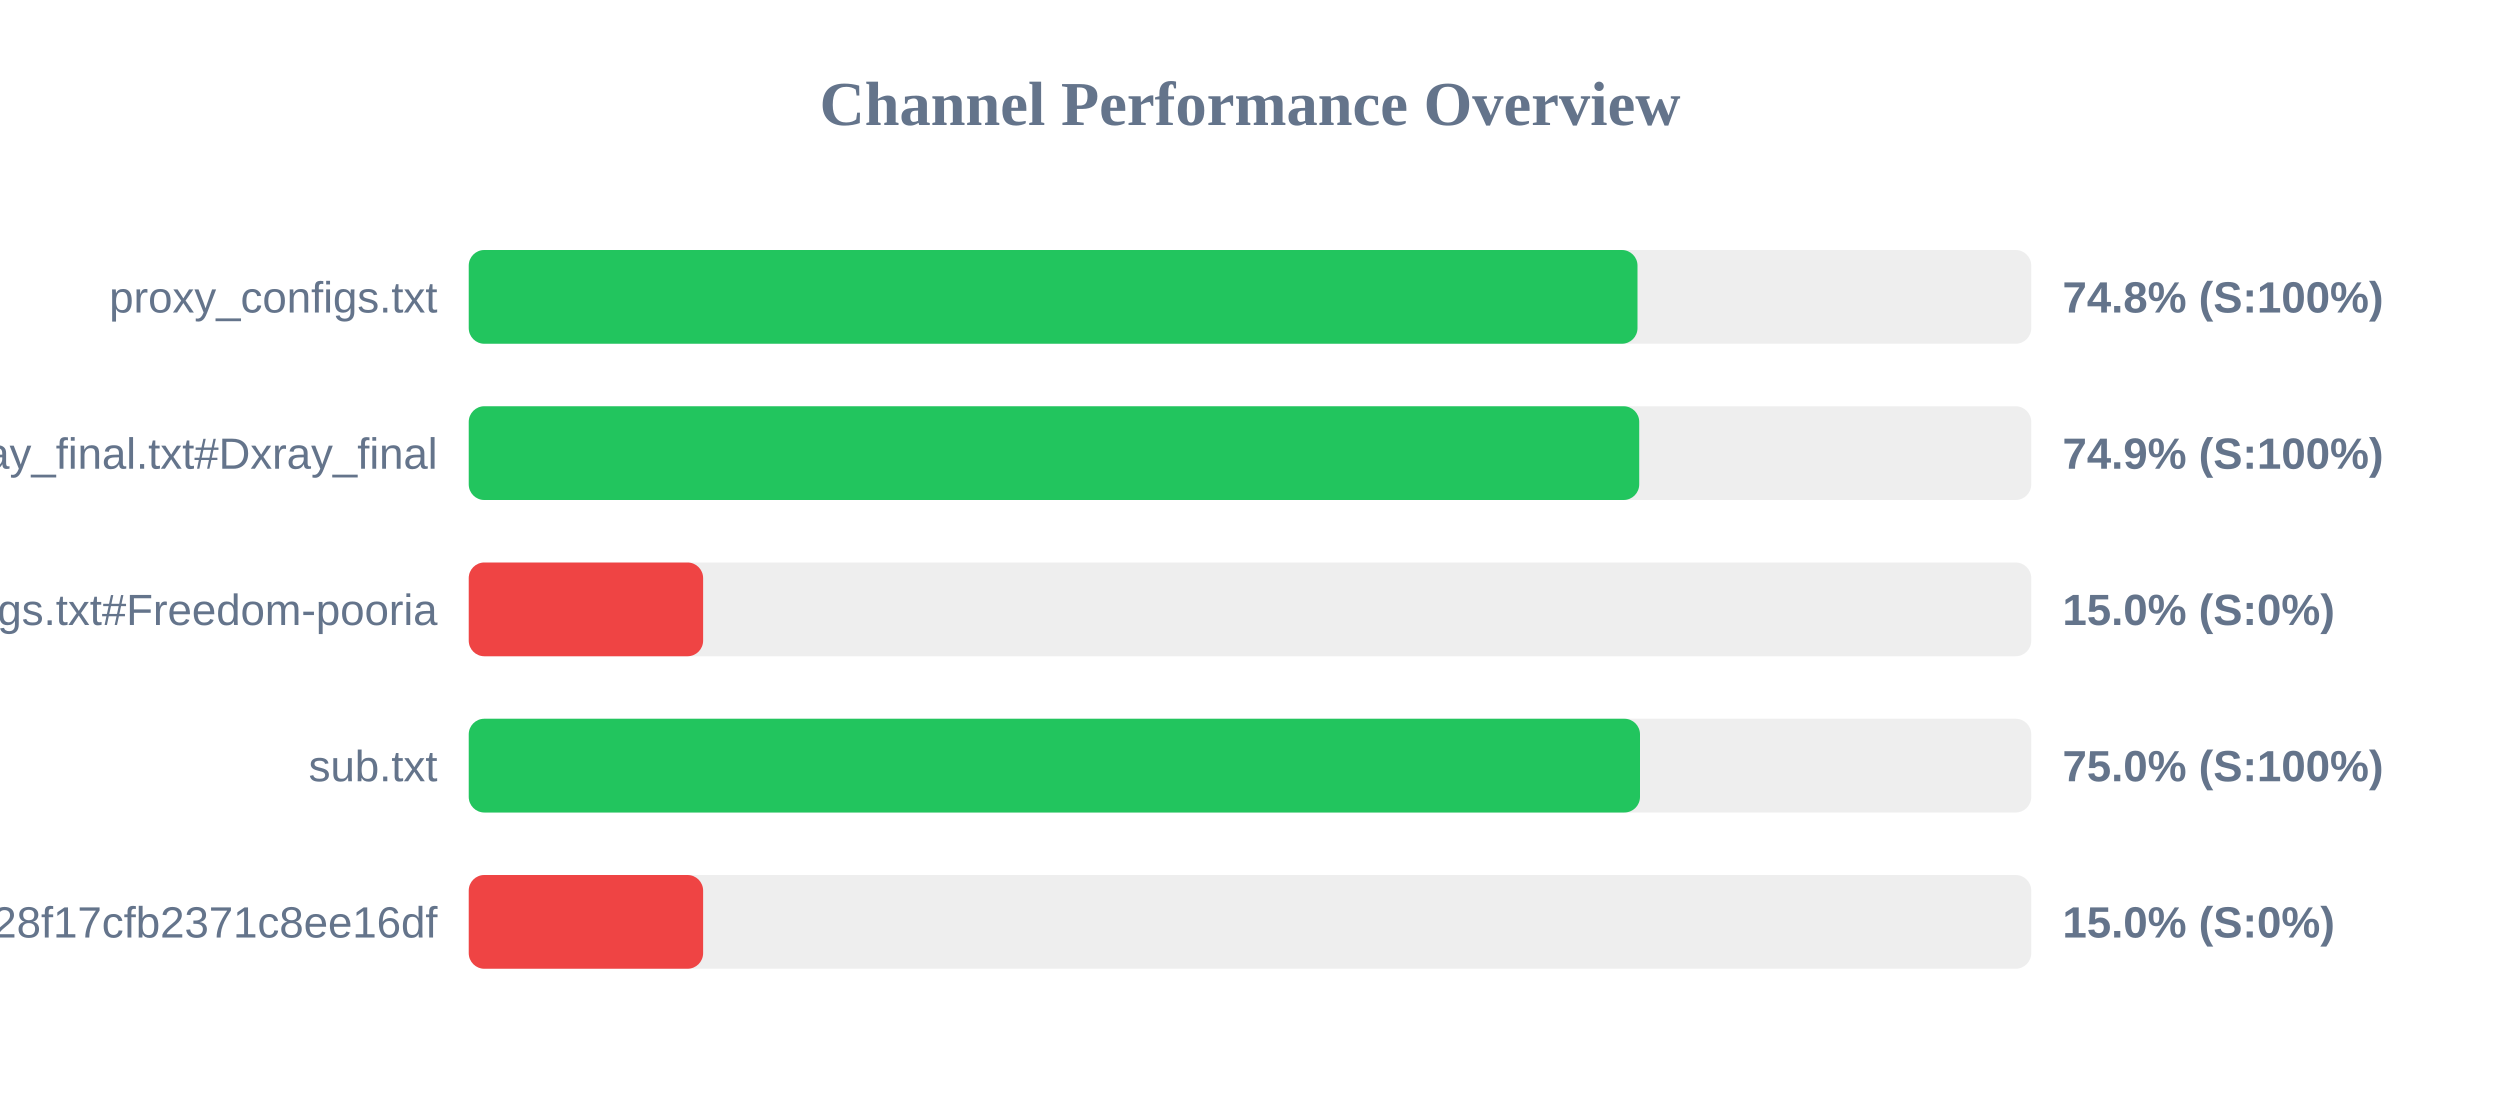
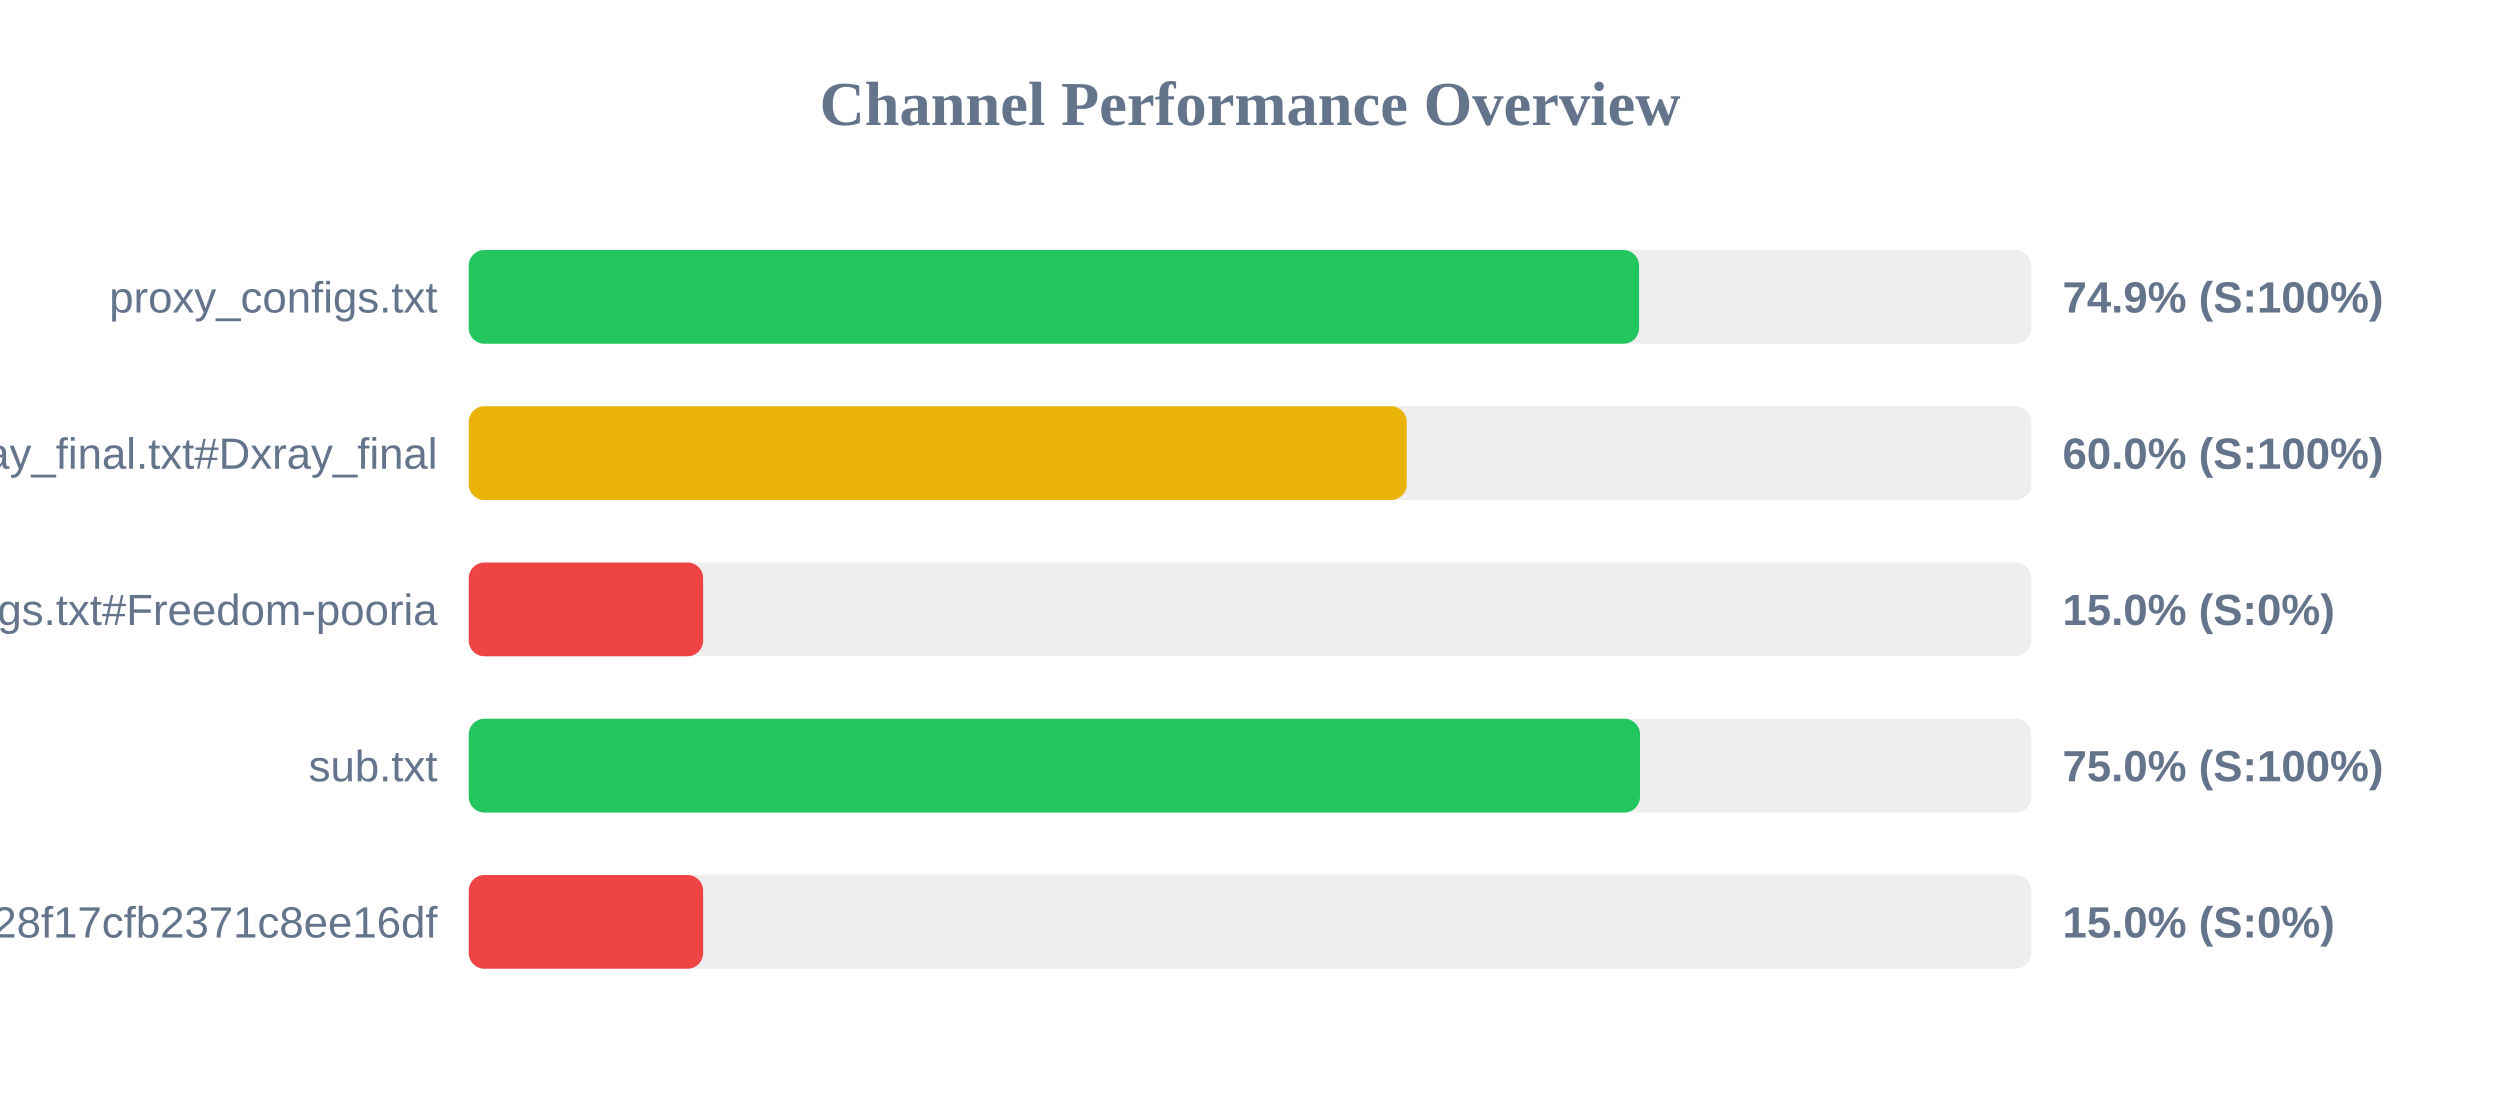
<svg xmlns="http://www.w3.org/2000/svg" width="800" height="350" version="1.1">
  <style>
        .row { font: 14px Arial; fill: #64748b; }
        .score { font: bold 14px Arial; fill: #64748b; }
    </style>
  <text x="400" y="40" text-anchor="middle" font-size="20px" font-weight="bold" fill="#64748b">Channel Performance Overview</text>
  <rect x="150" y="80" width="500" height="30" fill="#eee" rx="5" />
-   <rect x="150" y="80" width="374.0" height="30" fill="#22c55e" rx="5" />
+   <rect x="150" y="80" width="374.5" height="30" fill="#22c55e" rx="5" />
  <text x="140" y="100" text-anchor="end" class="row">proxy_configs.txt</text>
-   <text x="660" y="100" text-anchor="start" class="score">74.8% (S:100%)</text>
+   <text x="660" y="100" text-anchor="start" class="score">74.9% (S:100%)</text>
  <rect x="150" y="130" width="500" height="30" fill="#eee" rx="5" />
-   <rect x="150" y="130" width="374.55" height="30" fill="#22c55e" rx="5" />
+   <rect x="150" y="130" width="300.15" height="30" fill="#eab308" rx="5" />
  <text x="140" y="150" text-anchor="end" class="row">xray_final.txt#Dxray_final</text>
-   <text x="660" y="150" text-anchor="start" class="score">74.9% (S:100%)</text>
+   <text x="660" y="150" text-anchor="start" class="score">60.0% (S:100%)</text>
  <rect x="150" y="180" width="500" height="30" fill="#eee" rx="5" />
  <rect x="150" y="180" width="75.0" height="30" fill="#ef4444" rx="5" />
  <text x="140" y="200" text-anchor="end" class="row">v2ray_configs.txt#Freedom-pooria</text>
  <text x="660" y="200" text-anchor="start" class="score">15.0% (S:0%)</text>
  <rect x="150" y="230" width="500" height="30" fill="#eee" rx="5" />
  <rect x="150" y="230" width="374.8" height="30" fill="#22c55e" rx="5" />
  <text x="140" y="250" text-anchor="end" class="row">sub.txt</text>
  <text x="660" y="250" text-anchor="start" class="score">75.0% (S:100%)</text>
  <rect x="150" y="280" width="500" height="30" fill="#eee" rx="5" />
  <rect x="150" y="280" width="75.0" height="30" fill="#ef4444" rx="5" />
  <text x="140" y="300" text-anchor="end" class="row">?token=fedfed7b41b828f17cfb2371c8ee16df</text>
  <text x="660" y="300" text-anchor="start" class="score">15.0% (S:0%)</text>
</svg>
